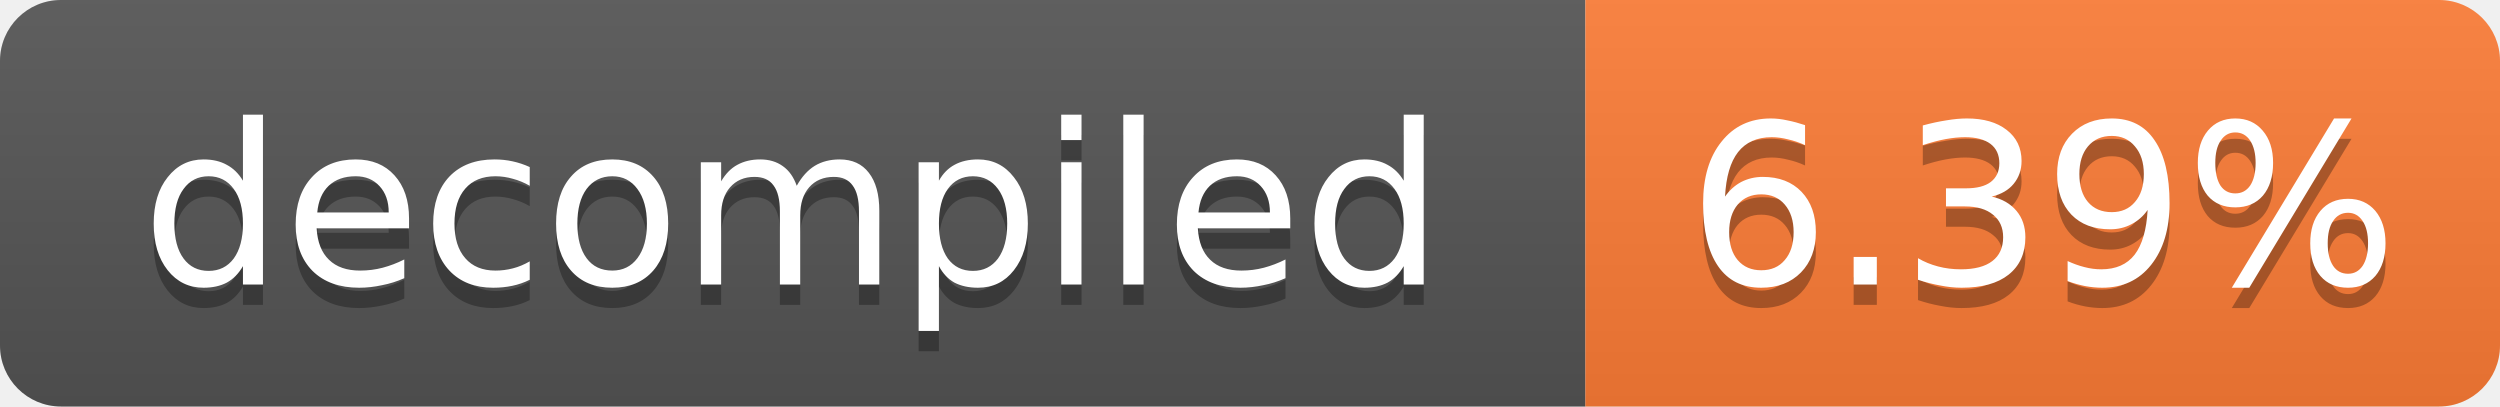
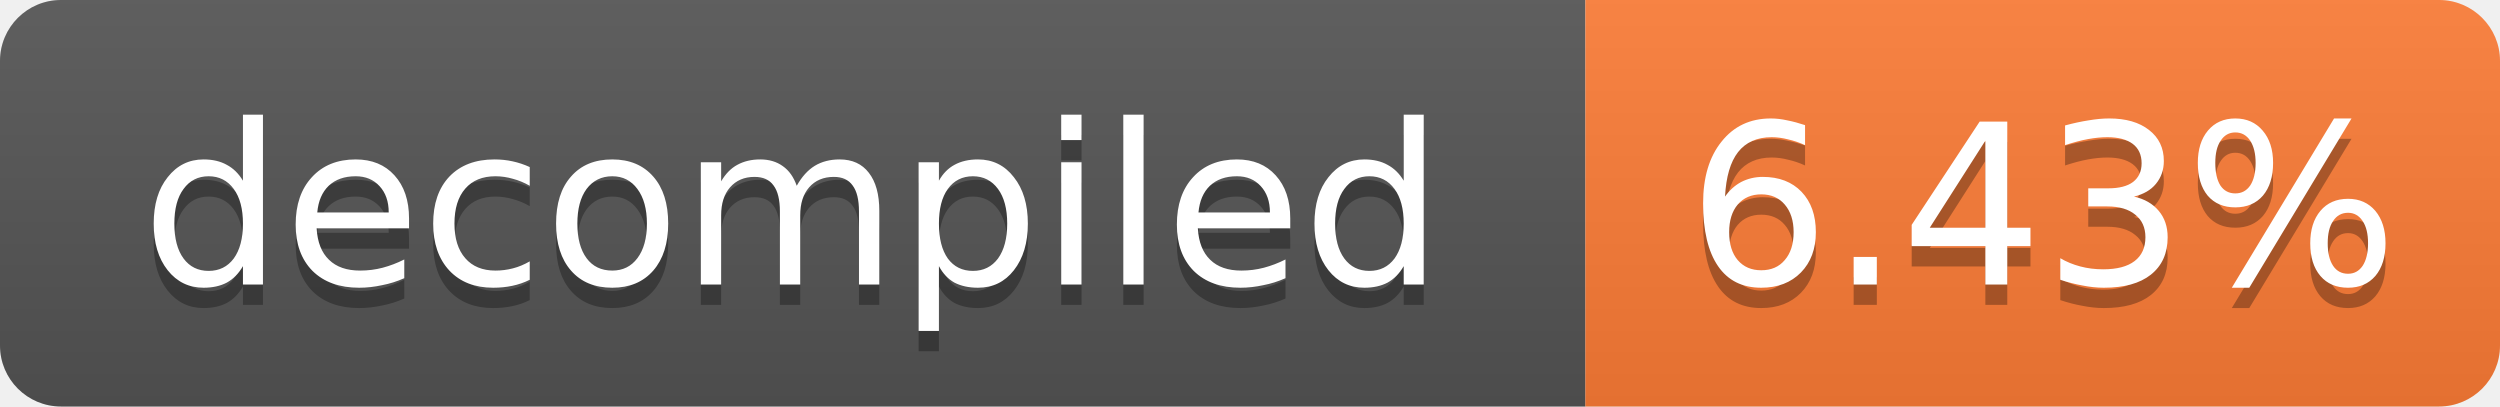
- <svg xmlns="http://www.w3.org/2000/svg" width="123" height="20" role="img" aria-label="decompiled: 6.39%">
+ <svg xmlns="http://www.w3.org/2000/svg" width="123" height="20" role="img" aria-label="decompiled: 6.43%">
  <linearGradient id="s" x2="0" y2="100%">
    <stop offset="0" stop-color="#bbb" stop-opacity=".1" />
    <stop offset="1" stop-opacity=".1" />
  </linearGradient>
  <clipPath id="r">
    <rect width="123" height="20" rx="3" fill="#fff" />
  </clipPath>
  <g clip-path="url(#r)">
    <rect width="78" height="20" fill="#555" />
    <rect x="78" width="45" height="20" fill="#fe7d37" />
    <rect width="123" height="20" fill="url(#s)" />
  </g>
  <g fill="#fff" text-anchor="middle" font-family="Verdana,Geneva,DejaVu Sans,sans-serif" font-size="11">
    <text x="39.0" y="15" fill="#010101" fill-opacity=".3">decompiled</text>
    <text x="39.0" y="14">decompiled</text>
-     <text x="100.5" y="15" fill="#010101" fill-opacity=".3">6.39%</text>
-     <text x="100.5" y="14">6.39%</text>
+     <text x="100.5" y="15" fill="#010101" fill-opacity=".3">6.43%</text>
+     <text x="100.5" y="14">6.43%</text>
  </g>
</svg>
